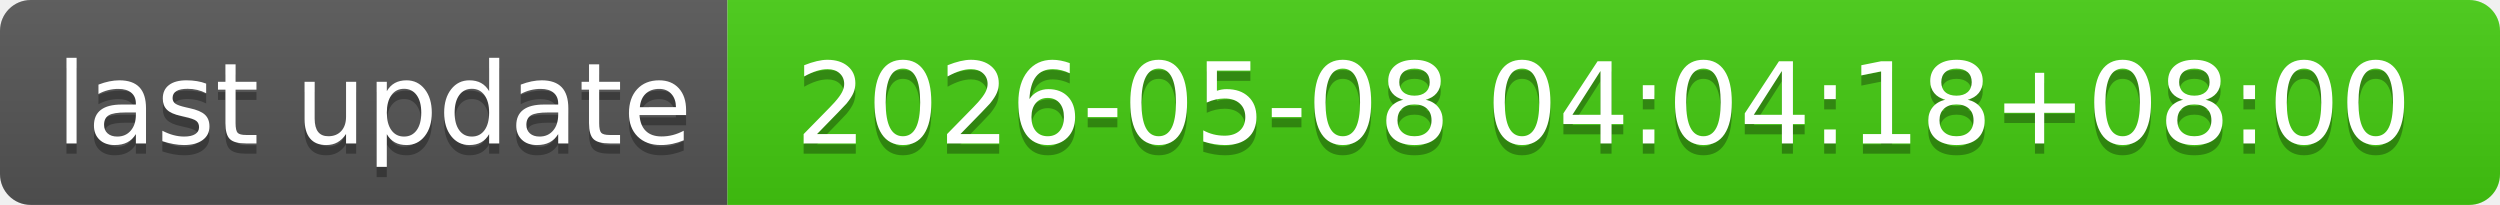
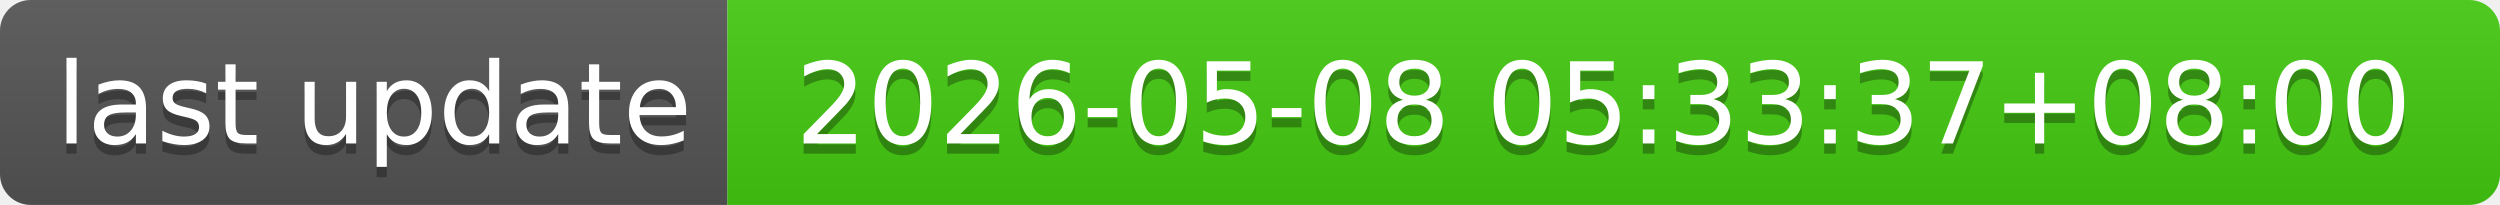
- <svg xmlns="http://www.w3.org/2000/svg" width="244" height="20" role="img" aria-label="last update: 2026-05-08 04:04:18+08:00">
+ <svg xmlns="http://www.w3.org/2000/svg" width="244" height="20" role="img" aria-label="last update: 2026-05-08 05:33:37+08:00">
  <linearGradient id="s" x2="0" y2="100%">
    <stop offset="0" stop-color="#bbb" stop-opacity=".1" />
    <stop offset="1" stop-opacity=".1" />
  </linearGradient>
  <clipPath id="r">
    <rect width="244" height="20" rx="3" fill="#fff" />
  </clipPath>
  <g clip-path="url(#r)">
    <rect width="71" height="20" fill="#555" />
    <rect x="71" width="173" height="20" fill="#4c1" />
    <rect width="244" height="20" fill="url(#s)" />
  </g>
  <g fill="#fff" text-anchor="middle" font-family="Verdana,Geneva,DejaVu Sans,sans-serif" text-rendering="geometricPrecision" font-size="110">
    <text aria-hidden="true" x="365" y="150" fill="#010101" fill-opacity=".3" transform="scale(.1)" textLength="610">last update</text>
    <text x="365" y="140" transform="scale(.1)" fill="#fff" textLength="610">last update</text>
-     <text aria-hidden="true" x="1565" y="150" fill="#010101" fill-opacity=".3" transform="scale(.1)" textLength="1630">2026-05-08 04:04:18+08:00</text>
-     <text x="1565" y="140" transform="scale(.1)" fill="#fff" textLength="1630">2026-05-08 04:04:18+08:00</text>
+     <text aria-hidden="true" x="1565" y="150" fill="#010101" fill-opacity=".3" transform="scale(.1)" textLength="1630">2026-05-08 05:33:37+08:00</text>
+     <text x="1565" y="140" transform="scale(.1)" fill="#fff" textLength="1630">2026-05-08 05:33:37+08:00</text>
  </g>
</svg>
